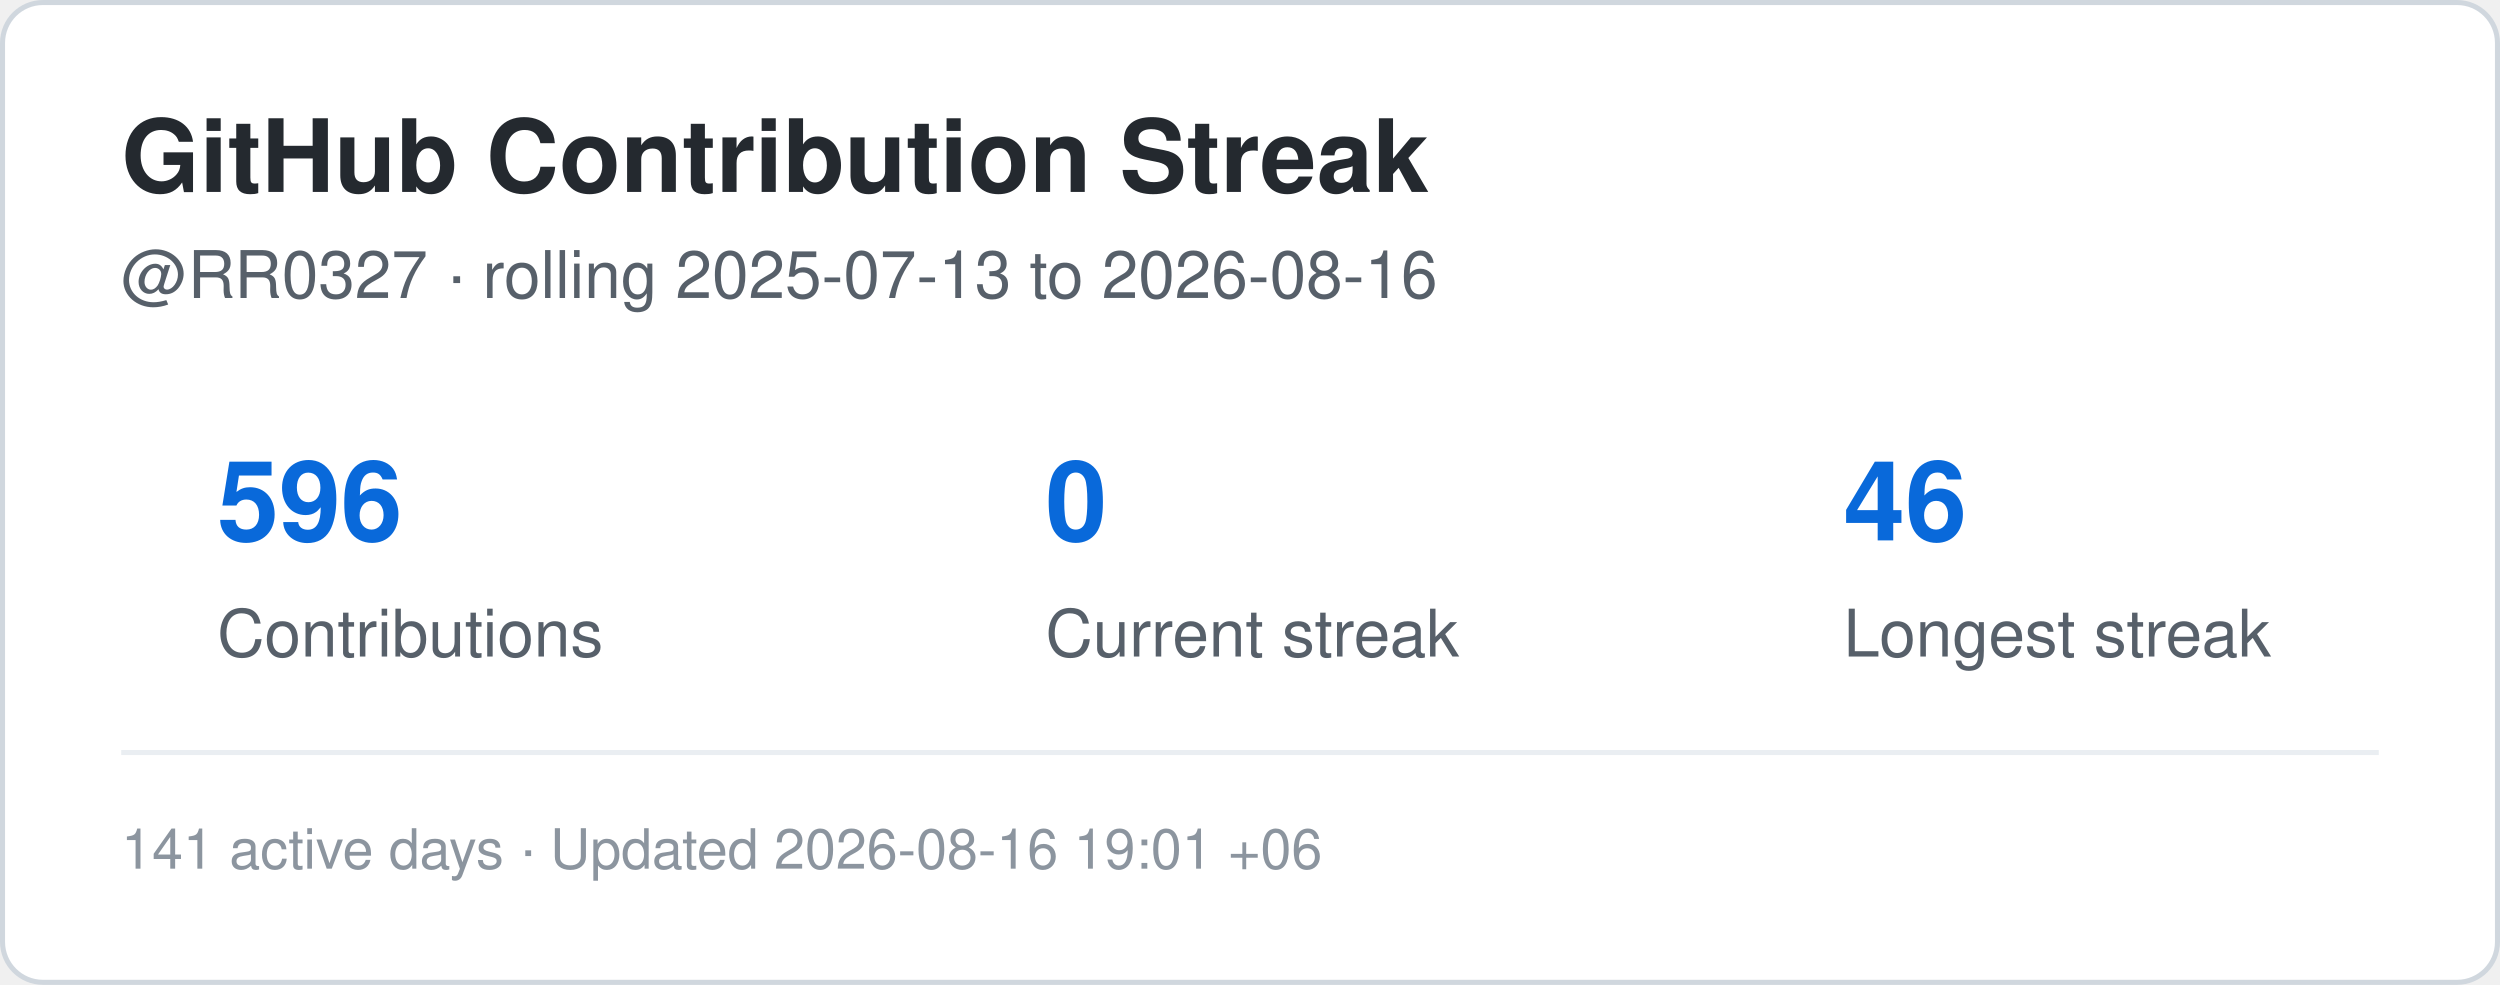
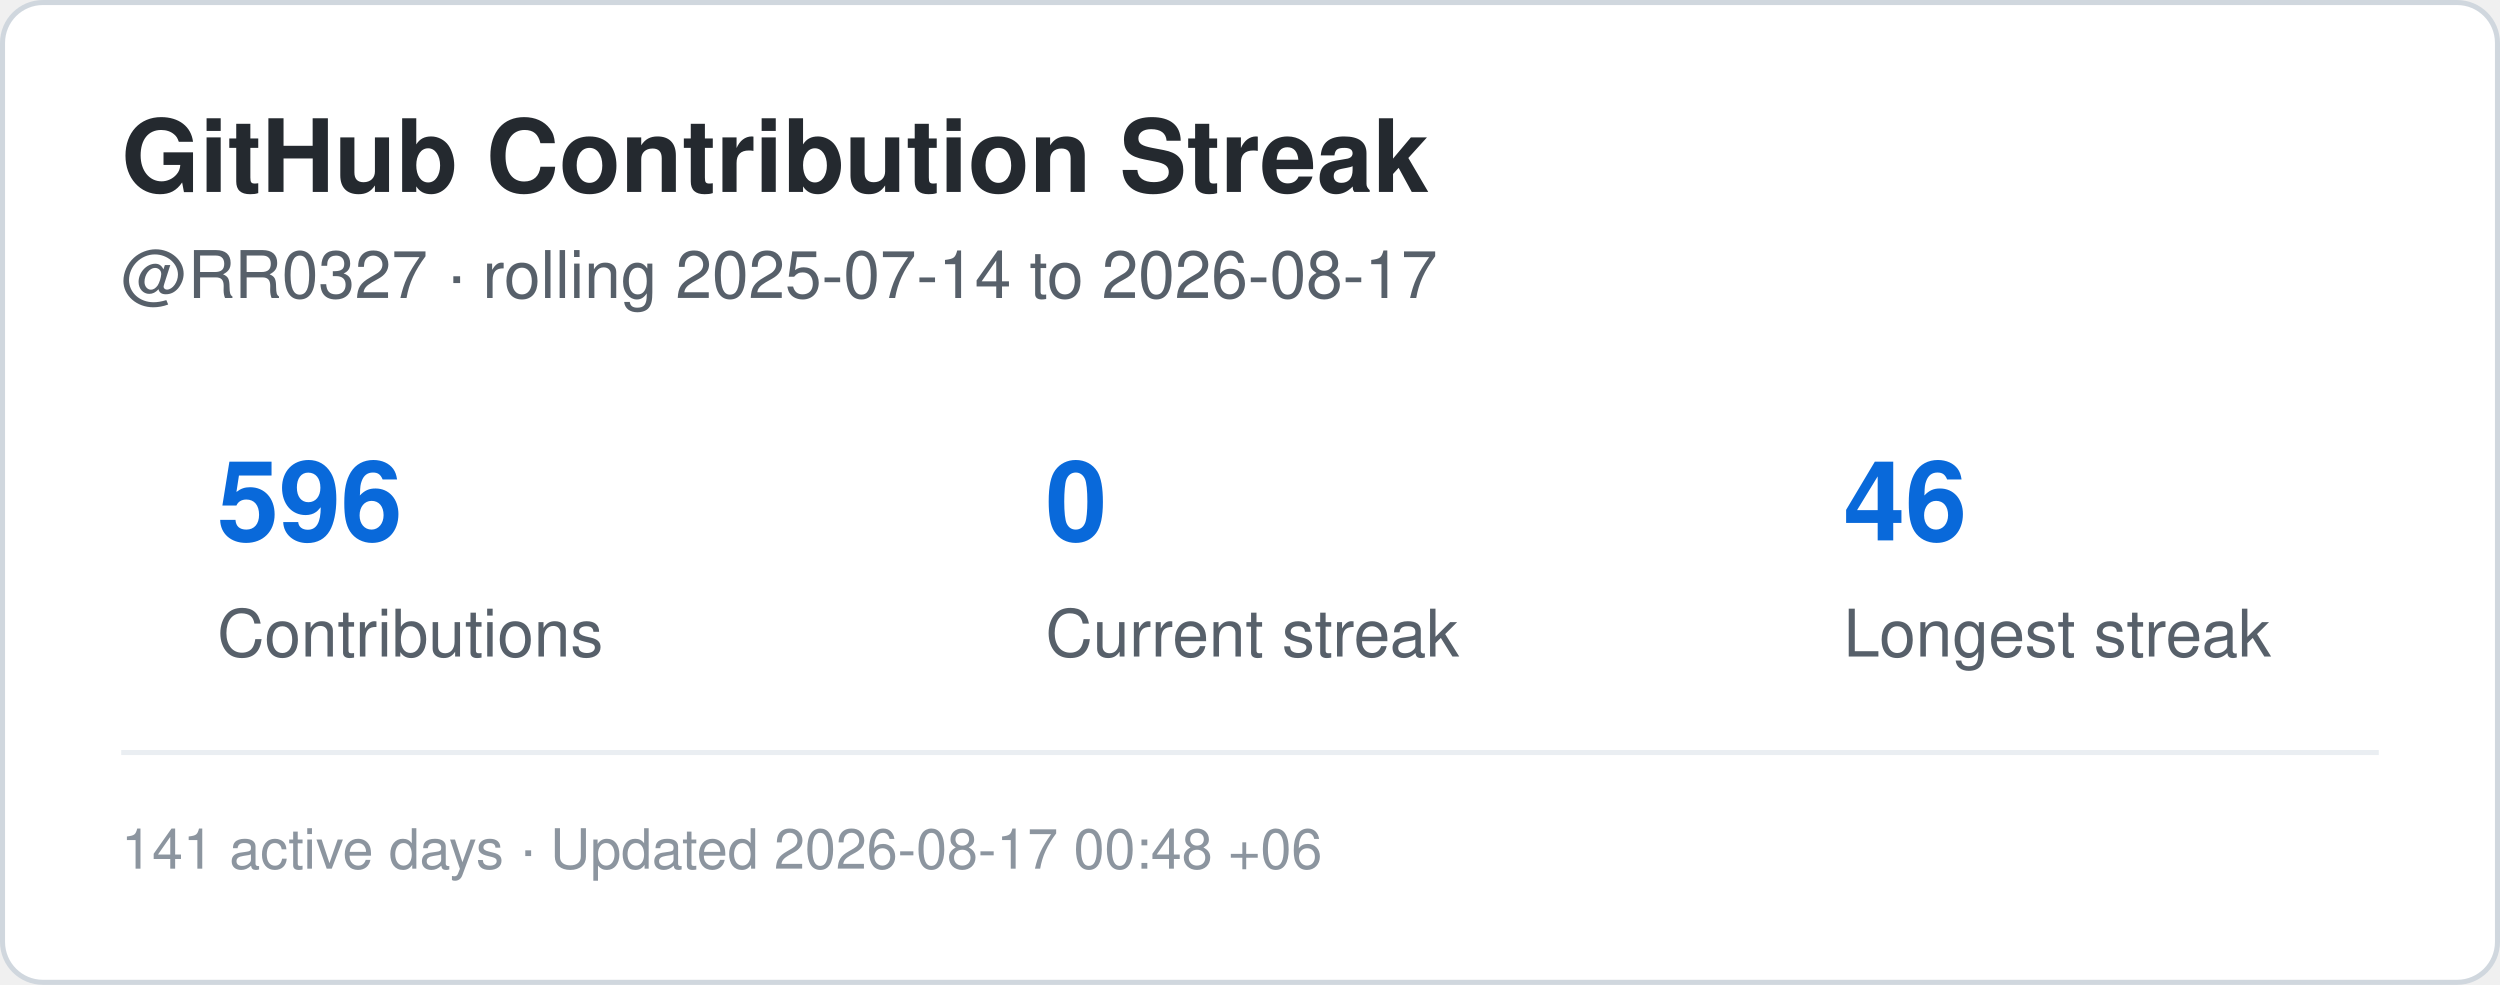
<svg xmlns="http://www.w3.org/2000/svg" width="495" height="195" viewBox="0 0 495 195" role="img" aria-label="Contribution streak for RR0327">
  <rect x="0.5" y="0.5" width="494" height="194" rx="8" fill="#ffffff" stroke="#d0d7de" />
  <style>
    .title {
      font: 700 20px -apple-system,BlinkMacSystemFont,"Segoe UI",Helvetica,Arial,sans-serif;
      fill: #24292f;
    }
    .label {
      font: 500 13px -apple-system,BlinkMacSystemFont,"Segoe UI",Helvetica,Arial,sans-serif;
      fill: #57606a;
    }
    .value {
      font: 700 22px -apple-system,BlinkMacSystemFont,"Segoe UI",Helvetica,Arial,sans-serif;
      fill: #0969da;
    }
    .small {
      font: 400 11px -apple-system,BlinkMacSystemFont,"Segoe UI",Helvetica,Arial,sans-serif;
      fill: #8c959f;
    }
  </style>
  <text x="24" y="38" class="title">GitHub Contribution Streak</text>
  <text x="24" y="59" class="label">
-     @RR0327 · rolling 2025-07-13 to 2026-08-16
+     @RR0327 · rolling 2025-07-14 to 2026-08-17
  </text>
  <text x="43" y="107" class="value">596</text>
  <text x="43" y="130" class="label">Contributions</text>
  <text x="207" y="107" class="value">0</text>
  <text x="207" y="130" class="label">Current streak</text>
  <text x="365" y="107" class="value">46</text>
  <text x="365" y="130" class="label">Longest streak</text>
  <line x1="24" y1="149" x2="471" y2="149" stroke="#eaeef2" />
  <text x="24" y="172" class="small">
-     141 active days · Updated 2026-08-16 19:01 +06
+     141 active days · Updated 2026-08-17 00:48 +06
  </text>
</svg>
